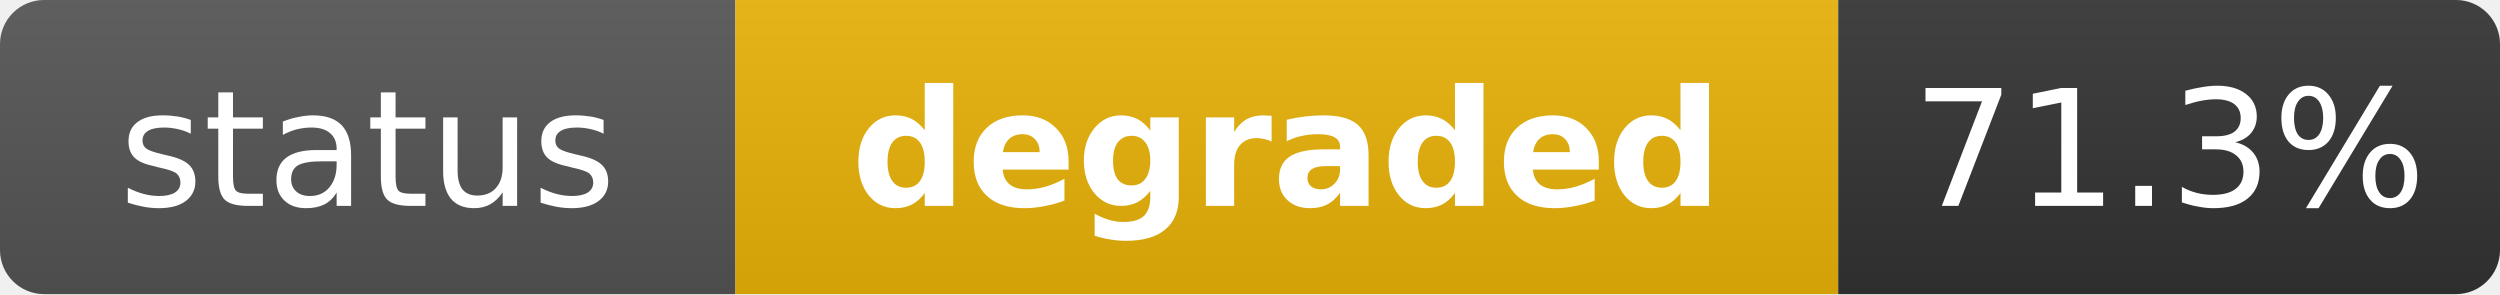
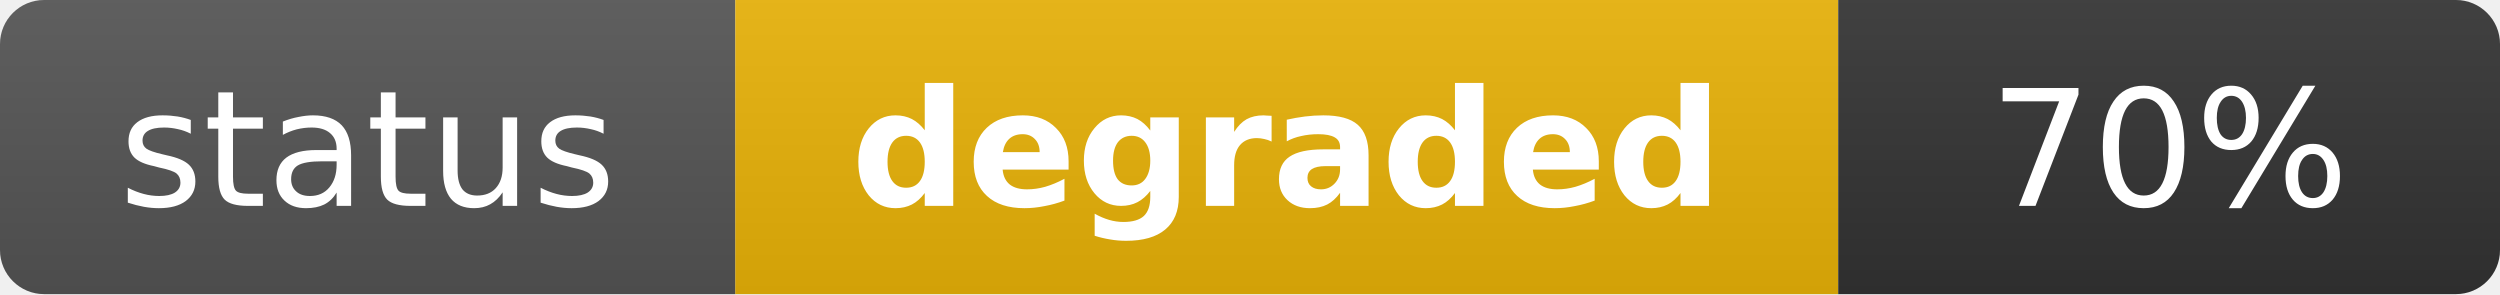
<svg xmlns="http://www.w3.org/2000/svg" width="170" height="20" role="img" aria-label="status: degraded">
  <linearGradient id="s" x2="0" y2="100%">
    <stop offset="0" stop-color="#bbb" stop-opacity=".1" />
    <stop offset="1" stop-opacity=".1" />
  </linearGradient>
  <clipPath id="r">
    <rect width="170" height="20" rx="3" fill="#fff" />
  </clipPath>
  <g clip-path="url(#r)">
    <rect width="50" height="20" fill="#555" />
    <rect x="50" width="75" height="20" fill="#eab308" />
    <rect x="125" width="45" height="20" fill="#333" />
    <rect width="170" height="20" fill="url(#s)" />
  </g>
  <g fill="#fff" text-anchor="middle" font-family="Verdana,Geneva,DejaVu Sans,sans-serif" text-rendering="geometricPrecision" font-size="11">
    <text x="25" y="14" fill="#fff">status</text>
    <text x="87.5" y="14" fill="#fff" font-weight="bold">degraded</text>
-     <text x="147.5" y="14" fill="#fff">71.3%</text>
+     <text x="147.5" y="14" fill="#fff">70%</text>
  </g>
</svg>
